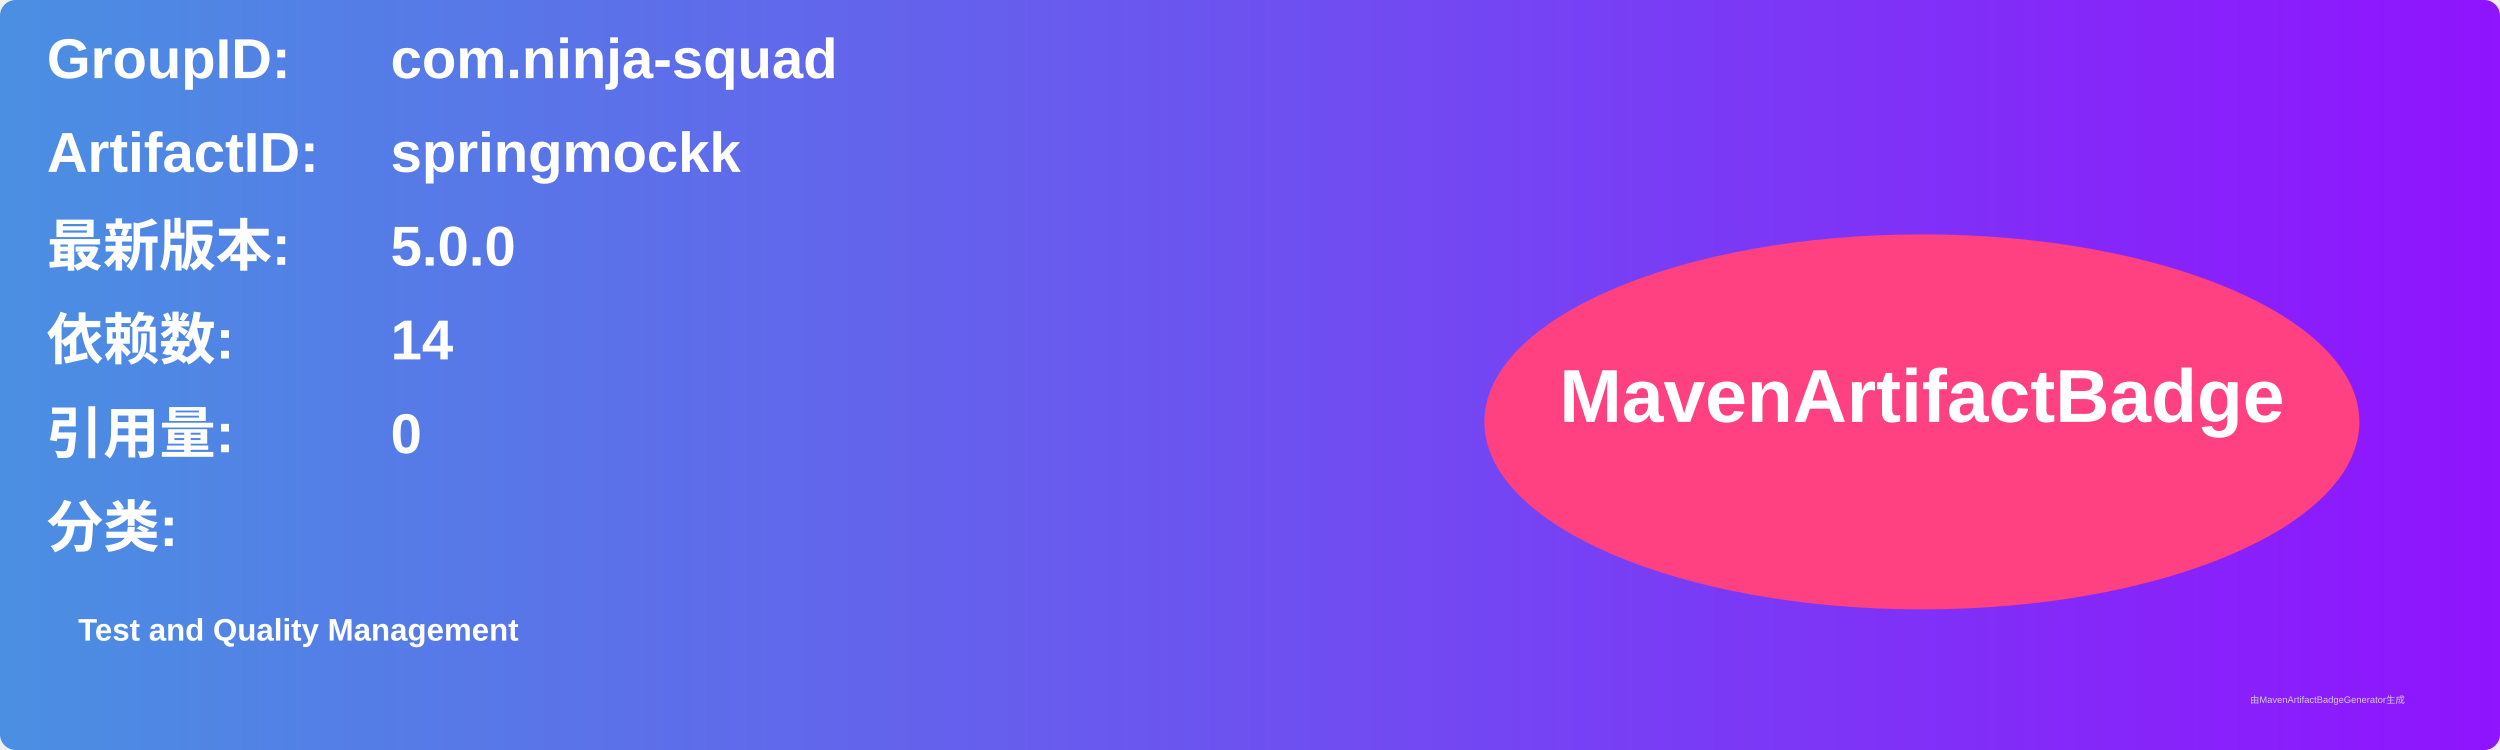
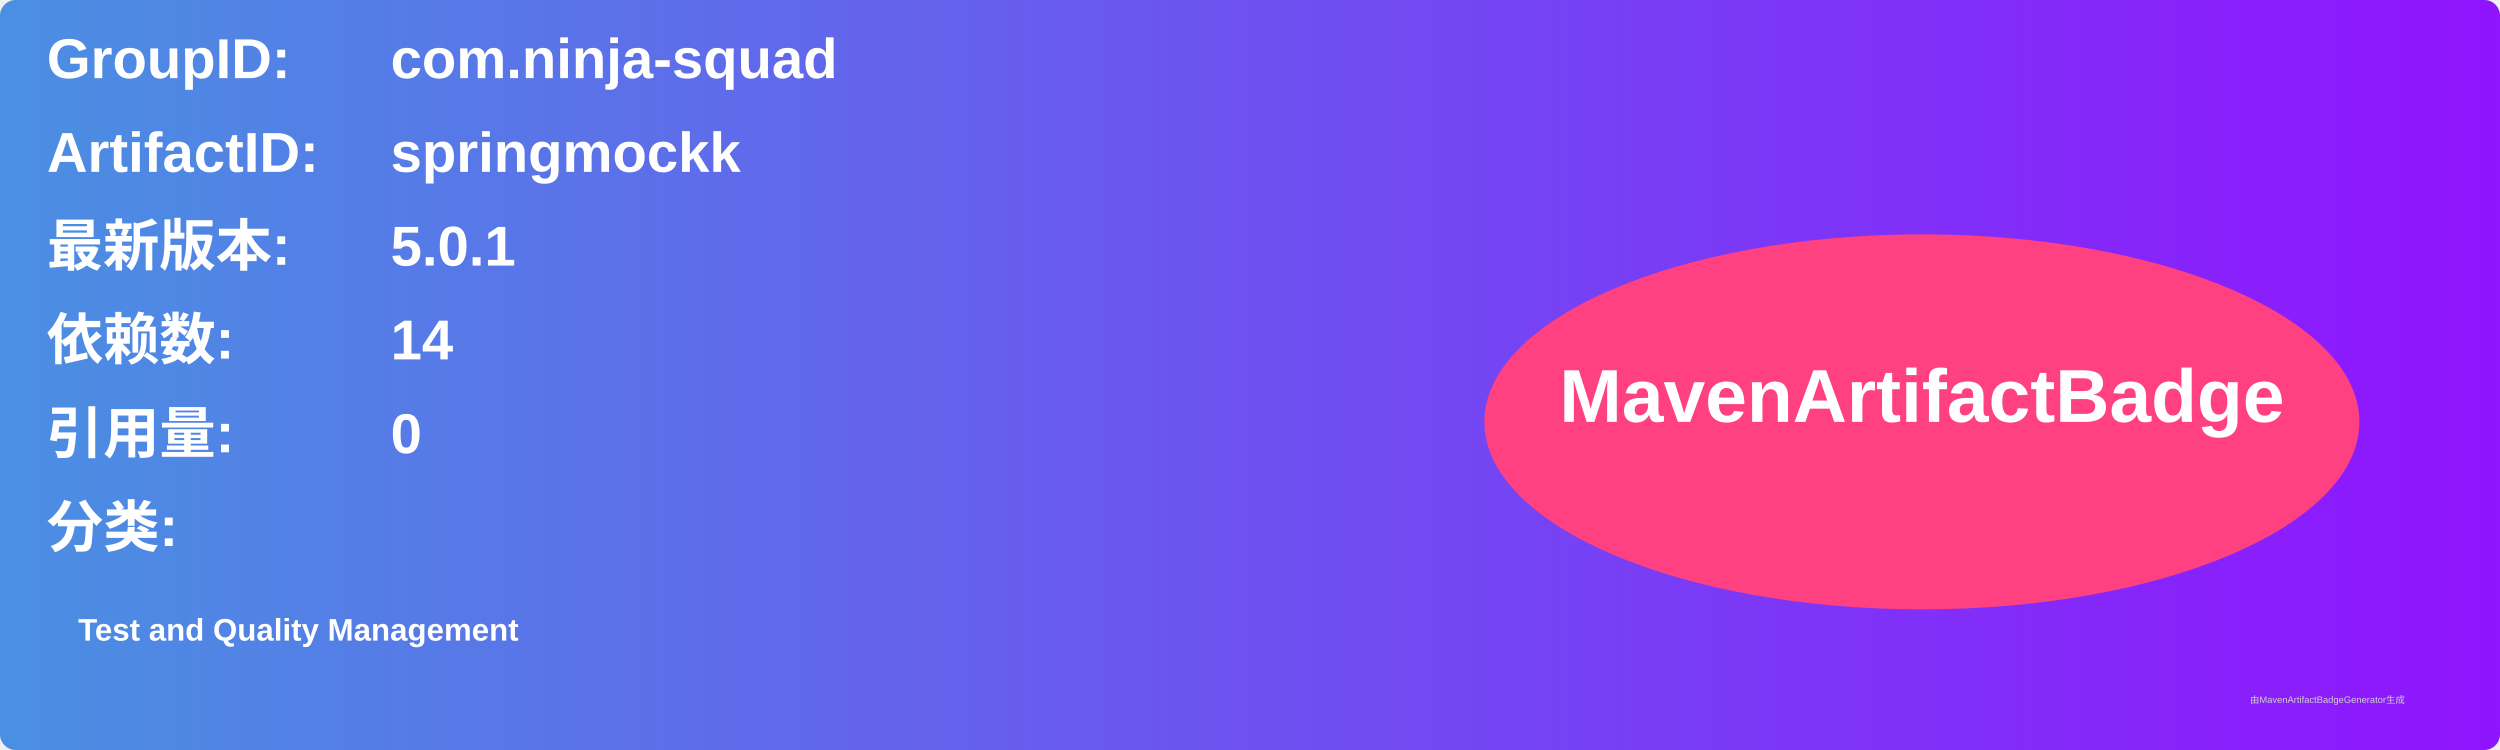
<svg xmlns="http://www.w3.org/2000/svg" width="800" height="240" viewBox="0 0 800 240">
  <linearGradient id="grad" x1="0%" y1="0%" x2="100%" y2="0%">
    <stop offset="0%" stop-color="#4a90e2" />
    <stop offset="100%" stop-color="#9013fe" />
  </linearGradient>
  <rect width="100%" height="100%" rx="5" ry="5" fill="url(#grad)" />
  <g transform="translate(15, 15)">
    <text x="0" y="10" font-family="Arial" font-size="18" fill="white" font-weight="bold" width="260">GroupID:</text>
    <text x="110" y="10" font-family="Arial" font-size="18" fill="white" font-weight="bold" width="460">com.ninja-squad</text>
    <text x="0" y="40" font-family="Arial" font-size="18" fill="white" font-weight="bold" width="260">ArtifactID:</text>
    <text x="110" y="40" font-family="Arial" font-size="18" fill="white" font-weight="bold" width="460">springmockk</text>
    <text x="0" y="70" font-family="Arial" font-size="18" fill="white" font-weight="bold">最新版本:</text>
    <text x="110" y="70" font-family="Arial" font-size="18" fill="white" font-weight="bold">
-       <tspan font-weight="bold">5.0.0</tspan>
+       <tspan font-weight="bold">5.0.1</tspan>
    </text>
    <text x="0" y="100" font-family="Arial" font-size="18" fill="white" font-weight="bold">依赖数: </text>
    <text x="110" y="100" font-family="Arial" font-size="18" fill="white">
      <tspan font-weight="bold">14</tspan>
    </text>
    <text x="0" y="130" font-family="Arial" font-size="18" fill="white" font-weight="bold">引用量: </text>
    <text x="110" y="130" font-family="Arial" font-size="18" fill="white">
      <tspan font-weight="bold">0</tspan>
    </text>
    <text x="0" y="160" font-family="Arial" font-size="18" fill="white" font-weight="bold">分类:</text>
    <text x="10" y="190" font-family="Arial" font-size="10" fill="white">
      <tspan font-weight="bold">Test and Quality Management</tspan>
    </text>
    <ellipse cx="600" cy="120" rx="140" ry="60" fill="#ff4081" />
    <text x="600" y="120" text-anchor="middle" font-family="Arial" font-size="24" fill="white" font-weight="bold">MavenArtifactBadge</text>
  </g>
  <text x="720" y="225" font-family="Arial" font-size="3" fill="#d0d0d0">由MavenArtifactBadgeGenerator生成</text>
</svg>
